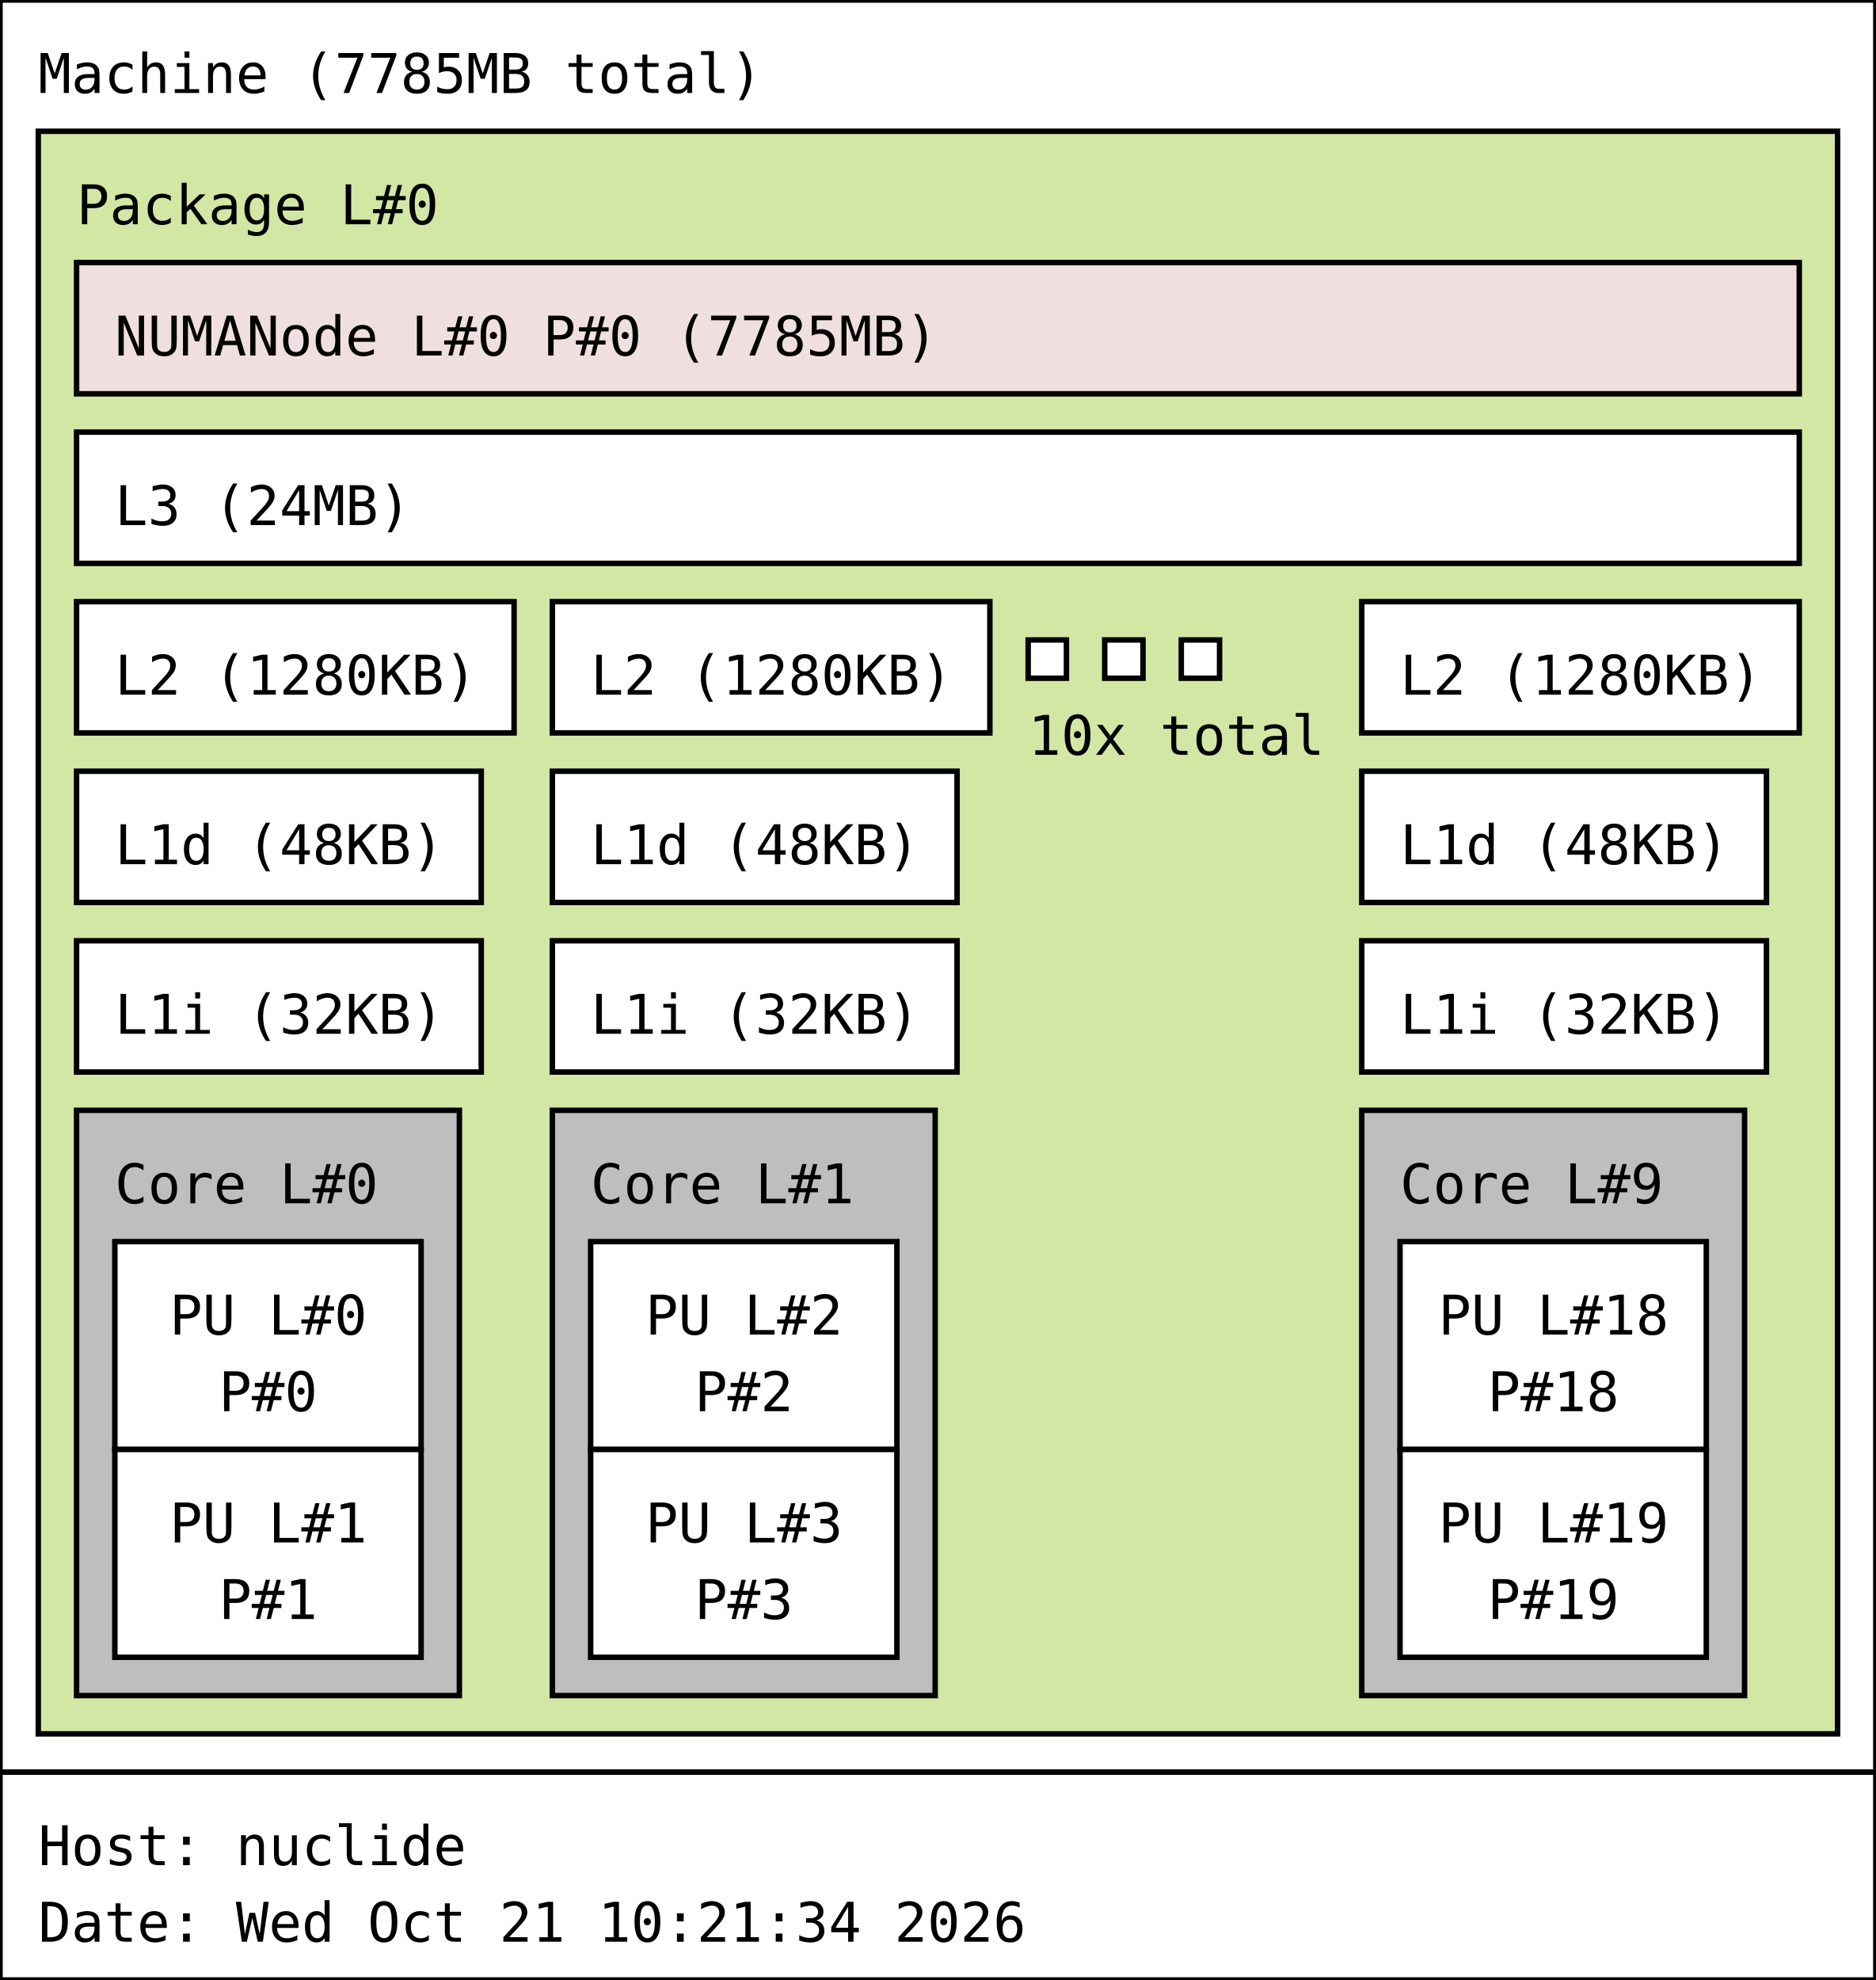
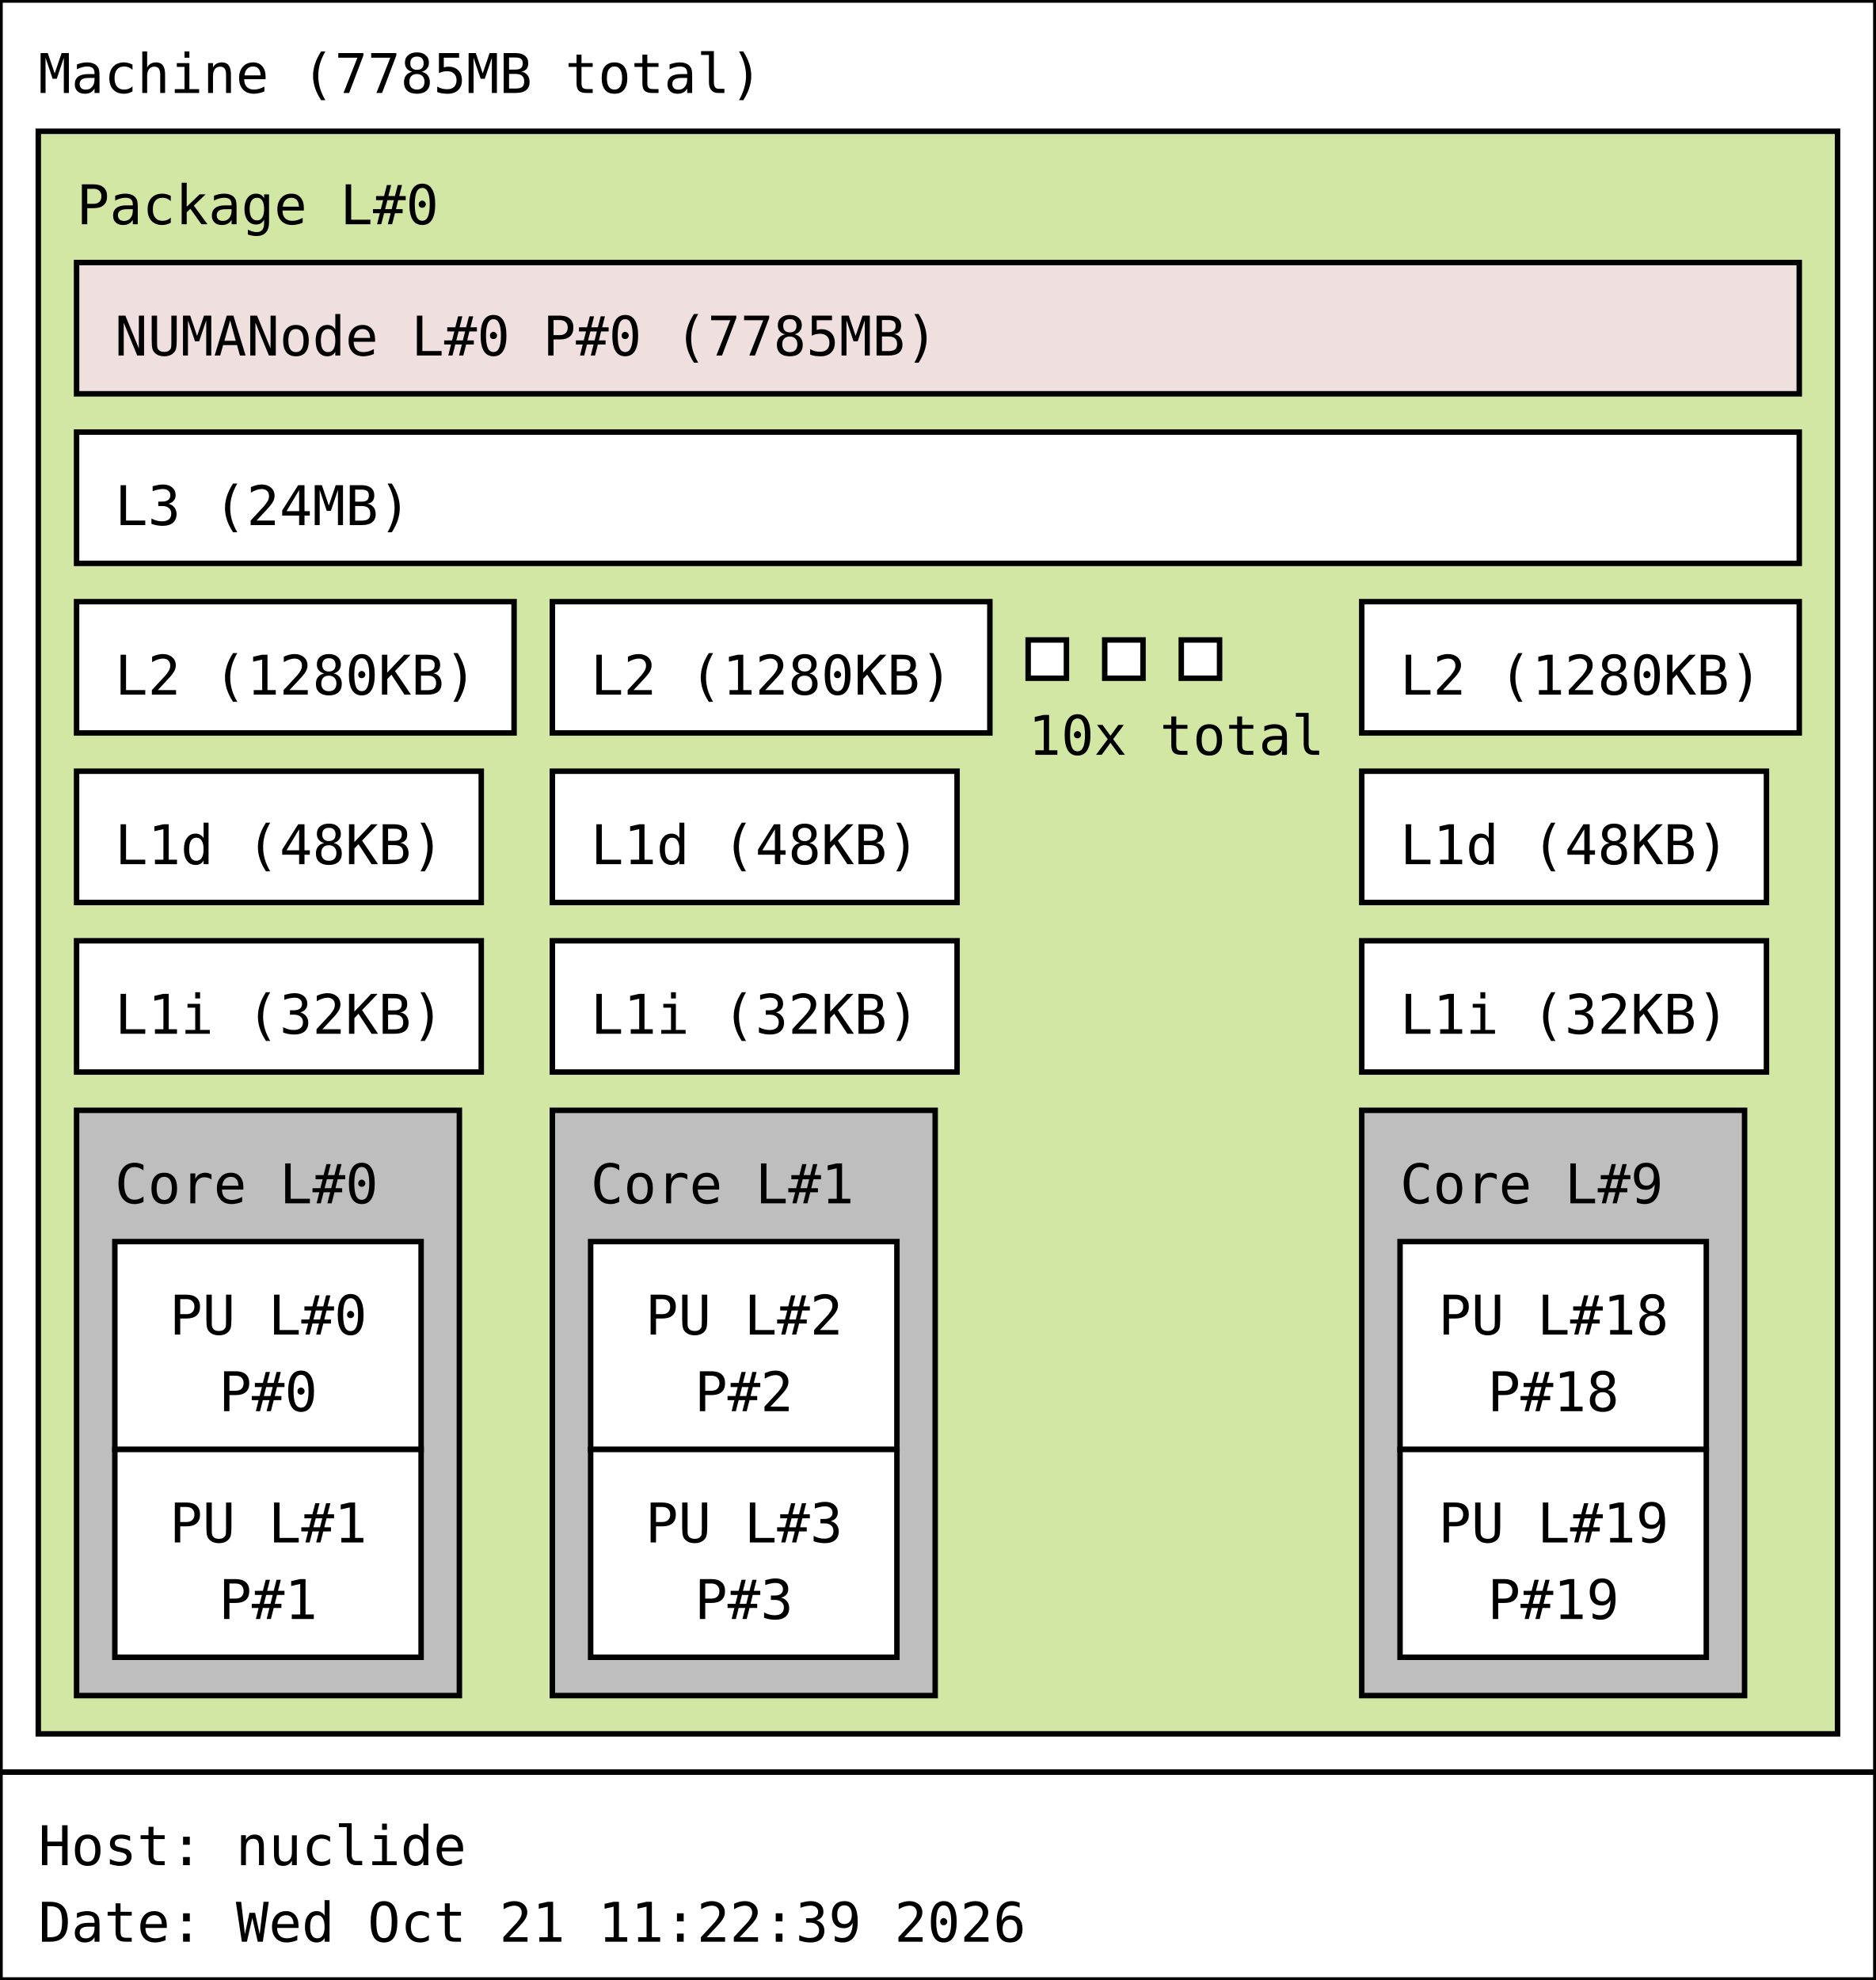
<svg xmlns="http://www.w3.org/2000/svg" width="343px" height="362px" viewBox="0 0 343px 362px" version="1.1">
  <rect id="Machine_0_rect" class="Machine" x="0" y="0" width="343" height="324" fill="rgb(255,255,255)" stroke="rgb(0,0,0)" stroke-width="1" />
  <text id="Machine_0_text" class="Machine" font-family="Monospace" x="7" y="17" fill="rgb(0,0,0)" font-size="10px">Machine (7785MB total)</text>
  <rect id="Package_0_rect" class="Package" x="7" y="24" width="329" height="293" fill="rgb(210,231,164)" stroke="rgb(0,0,0)" stroke-width="1" />
  <text id="Package_0_text" class="Package" font-family="Monospace" x="14" y="41" fill="rgb(0,0,0)" font-size="10px">Package L#0</text>
  <rect id="L3_0_rect" class="L3" x="14" y="79" width="315" height="24" fill="rgb(255,255,255)" stroke="rgb(0,0,0)" stroke-width="1" />
  <text id="L3_0_text" class="L3" font-family="Monospace" x="21" y="96" fill="rgb(0,0,0)" font-size="10px">L3 (24MB)</text>
  <rect id="L2_0_rect" class="L2" x="14" y="110" width="80" height="24" fill="rgb(255,255,255)" stroke="rgb(0,0,0)" stroke-width="1" />
  <text id="L2_0_text" class="L2" font-family="Monospace" x="21" y="127" fill="rgb(0,0,0)" font-size="10px">L2 (1280KB)</text>
  <rect id="L1d_0_rect" class="L1d" x="14" y="141" width="74" height="24" fill="rgb(255,255,255)" stroke="rgb(0,0,0)" stroke-width="1" />
  <text id="L1d_0_text" class="L1d" font-family="Monospace" x="21" y="158" fill="rgb(0,0,0)" font-size="10px">L1d (48KB)</text>
  <rect id="L1i_0_rect" class="L1i" x="14" y="172" width="74" height="24" fill="rgb(255,255,255)" stroke="rgb(0,0,0)" stroke-width="1" />
  <text id="L1i_0_text" class="L1i" font-family="Monospace" x="21" y="189" fill="rgb(0,0,0)" font-size="10px">L1i (32KB)</text>
  <rect id="Core_0_rect" class="Core" x="14" y="203" width="70" height="107" fill="rgb(190,190,190)" stroke="rgb(0,0,0)" stroke-width="1" />
  <text id="Core_0_text" class="Core" font-family="Monospace" x="21" y="220" fill="rgb(0,0,0)" font-size="10px">Core L#0</text>
  <rect id="PU_0_rect" class="PU" x="21" y="227" width="56" height="38" fill="rgb(255,255,255)" stroke="rgb(0,0,0)" stroke-width="1" />
  <text id="PU_0_text" class="PU" font-family="Monospace" x="31" y="244" fill="rgb(0,0,0)" font-size="10px">PU L#0</text>
  <text id="PU_0_text_1" class="PU" font-family="Monospace" x="40" y="258" fill="rgb(0,0,0)" font-size="10px">P#0</text>
  <rect id="PU_1_rect" class="PU" x="21" y="265" width="56" height="38" fill="rgb(255,255,255)" stroke="rgb(0,0,0)" stroke-width="1" />
  <text id="PU_1_text" class="PU" font-family="Monospace" x="31" y="282" fill="rgb(0,0,0)" font-size="10px">PU L#1</text>
  <text id="PU_1_text_1" class="PU" font-family="Monospace" x="40" y="296" fill="rgb(0,0,0)" font-size="10px">P#1</text>
  <rect id="L2_1_rect" class="L2" x="101" y="110" width="80" height="24" fill="rgb(255,255,255)" stroke="rgb(0,0,0)" stroke-width="1" />
  <text id="L2_1_text" class="L2" font-family="Monospace" x="108" y="127" fill="rgb(0,0,0)" font-size="10px">L2 (1280KB)</text>
  <rect id="L1d_1_rect" class="L1d" x="101" y="141" width="74" height="24" fill="rgb(255,255,255)" stroke="rgb(0,0,0)" stroke-width="1" />
  <text id="L1d_1_text" class="L1d" font-family="Monospace" x="108" y="158" fill="rgb(0,0,0)" font-size="10px">L1d (48KB)</text>
  <rect id="L1i_1_rect" class="L1i" x="101" y="172" width="74" height="24" fill="rgb(255,255,255)" stroke="rgb(0,0,0)" stroke-width="1" />
  <text id="L1i_1_text" class="L1i" font-family="Monospace" x="108" y="189" fill="rgb(0,0,0)" font-size="10px">L1i (32KB)</text>
  <rect id="Core_1_rect" class="Core" x="101" y="203" width="70" height="107" fill="rgb(190,190,190)" stroke="rgb(0,0,0)" stroke-width="1" />
  <text id="Core_1_text" class="Core" font-family="Monospace" x="108" y="220" fill="rgb(0,0,0)" font-size="10px">Core L#1</text>
  <rect id="PU_2_rect" class="PU" x="108" y="227" width="56" height="38" fill="rgb(255,255,255)" stroke="rgb(0,0,0)" stroke-width="1" />
  <text id="PU_2_text" class="PU" font-family="Monospace" x="118" y="244" fill="rgb(0,0,0)" font-size="10px">PU L#2</text>
  <text id="PU_2_text_1" class="PU" font-family="Monospace" x="127" y="258" fill="rgb(0,0,0)" font-size="10px">P#2</text>
  <rect id="PU_3_rect" class="PU" x="108" y="265" width="56" height="38" fill="rgb(255,255,255)" stroke="rgb(0,0,0)" stroke-width="1" />
  <text id="PU_3_text" class="PU" font-family="Monospace" x="118" y="282" fill="rgb(0,0,0)" font-size="10px">PU L#3</text>
  <text id="PU_3_text_1" class="PU" font-family="Monospace" x="127" y="296" fill="rgb(0,0,0)" font-size="10px">P#3</text>
  <rect id="L2_2_rect" class="L2" x="188" y="117" width="7" height="7" fill="rgb(255,255,255)" stroke="rgb(0,0,0)" stroke-width="1" />
  <rect id="L2_2_rect" class="L2" x="202" y="117" width="7" height="7" fill="rgb(255,255,255)" stroke="rgb(0,0,0)" stroke-width="1" />
  <rect id="L2_2_rect" class="L2" x="216" y="117" width="7" height="7" fill="rgb(255,255,255)" stroke="rgb(0,0,0)" stroke-width="1" />
  <text id="L2_2_text" class="L2" font-family="Monospace" x="188" y="138" fill="rgb(0,0,0)" font-size="10px">10x total</text>
  <rect id="L2_9_rect" class="L2" x="249" y="110" width="80" height="24" fill="rgb(255,255,255)" stroke="rgb(0,0,0)" stroke-width="1" />
  <text id="L2_9_text" class="L2" font-family="Monospace" x="256" y="127" fill="rgb(0,0,0)" font-size="10px">L2 (1280KB)</text>
  <rect id="L1d_9_rect" class="L1d" x="249" y="141" width="74" height="24" fill="rgb(255,255,255)" stroke="rgb(0,0,0)" stroke-width="1" />
  <text id="L1d_9_text" class="L1d" font-family="Monospace" x="256" y="158" fill="rgb(0,0,0)" font-size="10px">L1d (48KB)</text>
  <rect id="L1i_9_rect" class="L1i" x="249" y="172" width="74" height="24" fill="rgb(255,255,255)" stroke="rgb(0,0,0)" stroke-width="1" />
  <text id="L1i_9_text" class="L1i" font-family="Monospace" x="256" y="189" fill="rgb(0,0,0)" font-size="10px">L1i (32KB)</text>
  <rect id="Core_9_rect" class="Core" x="249" y="203" width="70" height="107" fill="rgb(190,190,190)" stroke="rgb(0,0,0)" stroke-width="1" />
  <text id="Core_9_text" class="Core" font-family="Monospace" x="256" y="220" fill="rgb(0,0,0)" font-size="10px">Core L#9</text>
  <rect id="PU_18_rect" class="PU" x="256" y="227" width="56" height="38" fill="rgb(255,255,255)" stroke="rgb(0,0,0)" stroke-width="1" />
  <text id="PU_18_text" class="PU" font-family="Monospace" x="263" y="244" fill="rgb(0,0,0)" font-size="10px">PU L#18</text>
  <text id="PU_18_text_1" class="PU" font-family="Monospace" x="272" y="258" fill="rgb(0,0,0)" font-size="10px">P#18</text>
  <rect id="PU_19_rect" class="PU" x="256" y="265" width="56" height="38" fill="rgb(255,255,255)" stroke="rgb(0,0,0)" stroke-width="1" />
  <text id="PU_19_text" class="PU" font-family="Monospace" x="263" y="282" fill="rgb(0,0,0)" font-size="10px">PU L#19</text>
  <text id="PU_19_text_1" class="PU" font-family="Monospace" x="272" y="296" fill="rgb(0,0,0)" font-size="10px">P#19</text>
  <rect id="NUMANode_0_rect" class="NUMANode" x="14" y="48" width="315" height="24" fill="rgb(239,223,222)" stroke="rgb(0,0,0)" stroke-width="1" />
  <text id="NUMANode_0_text" class="NUMANode" font-family="Monospace" x="21" y="65" fill="rgb(0,0,0)" font-size="10px">NUMANode L#0 P#0 (7785MB)</text>
  <rect id="anon_rect" x="0" y="324" width="343" height="38" fill="rgb(255,255,255)" stroke="rgb(0,0,0)" stroke-width="1" />
  <text id="anon_text" font-family="Monospace" x="7" y="341" fill="rgb(0,0,0)" font-size="10px">Host: nuclide</text>
-   <text id="anon_text_1" font-family="Monospace" x="7" y="355" fill="rgb(0,0,0)" font-size="10px">Date: Wed Oct 21 10:21:34 2026</text>
+   <text id="anon_text_1" font-family="Monospace" x="7" y="355" fill="rgb(0,0,0)" font-size="10px">Date: Wed Oct 21 11:22:39 2026</text>
</svg>
